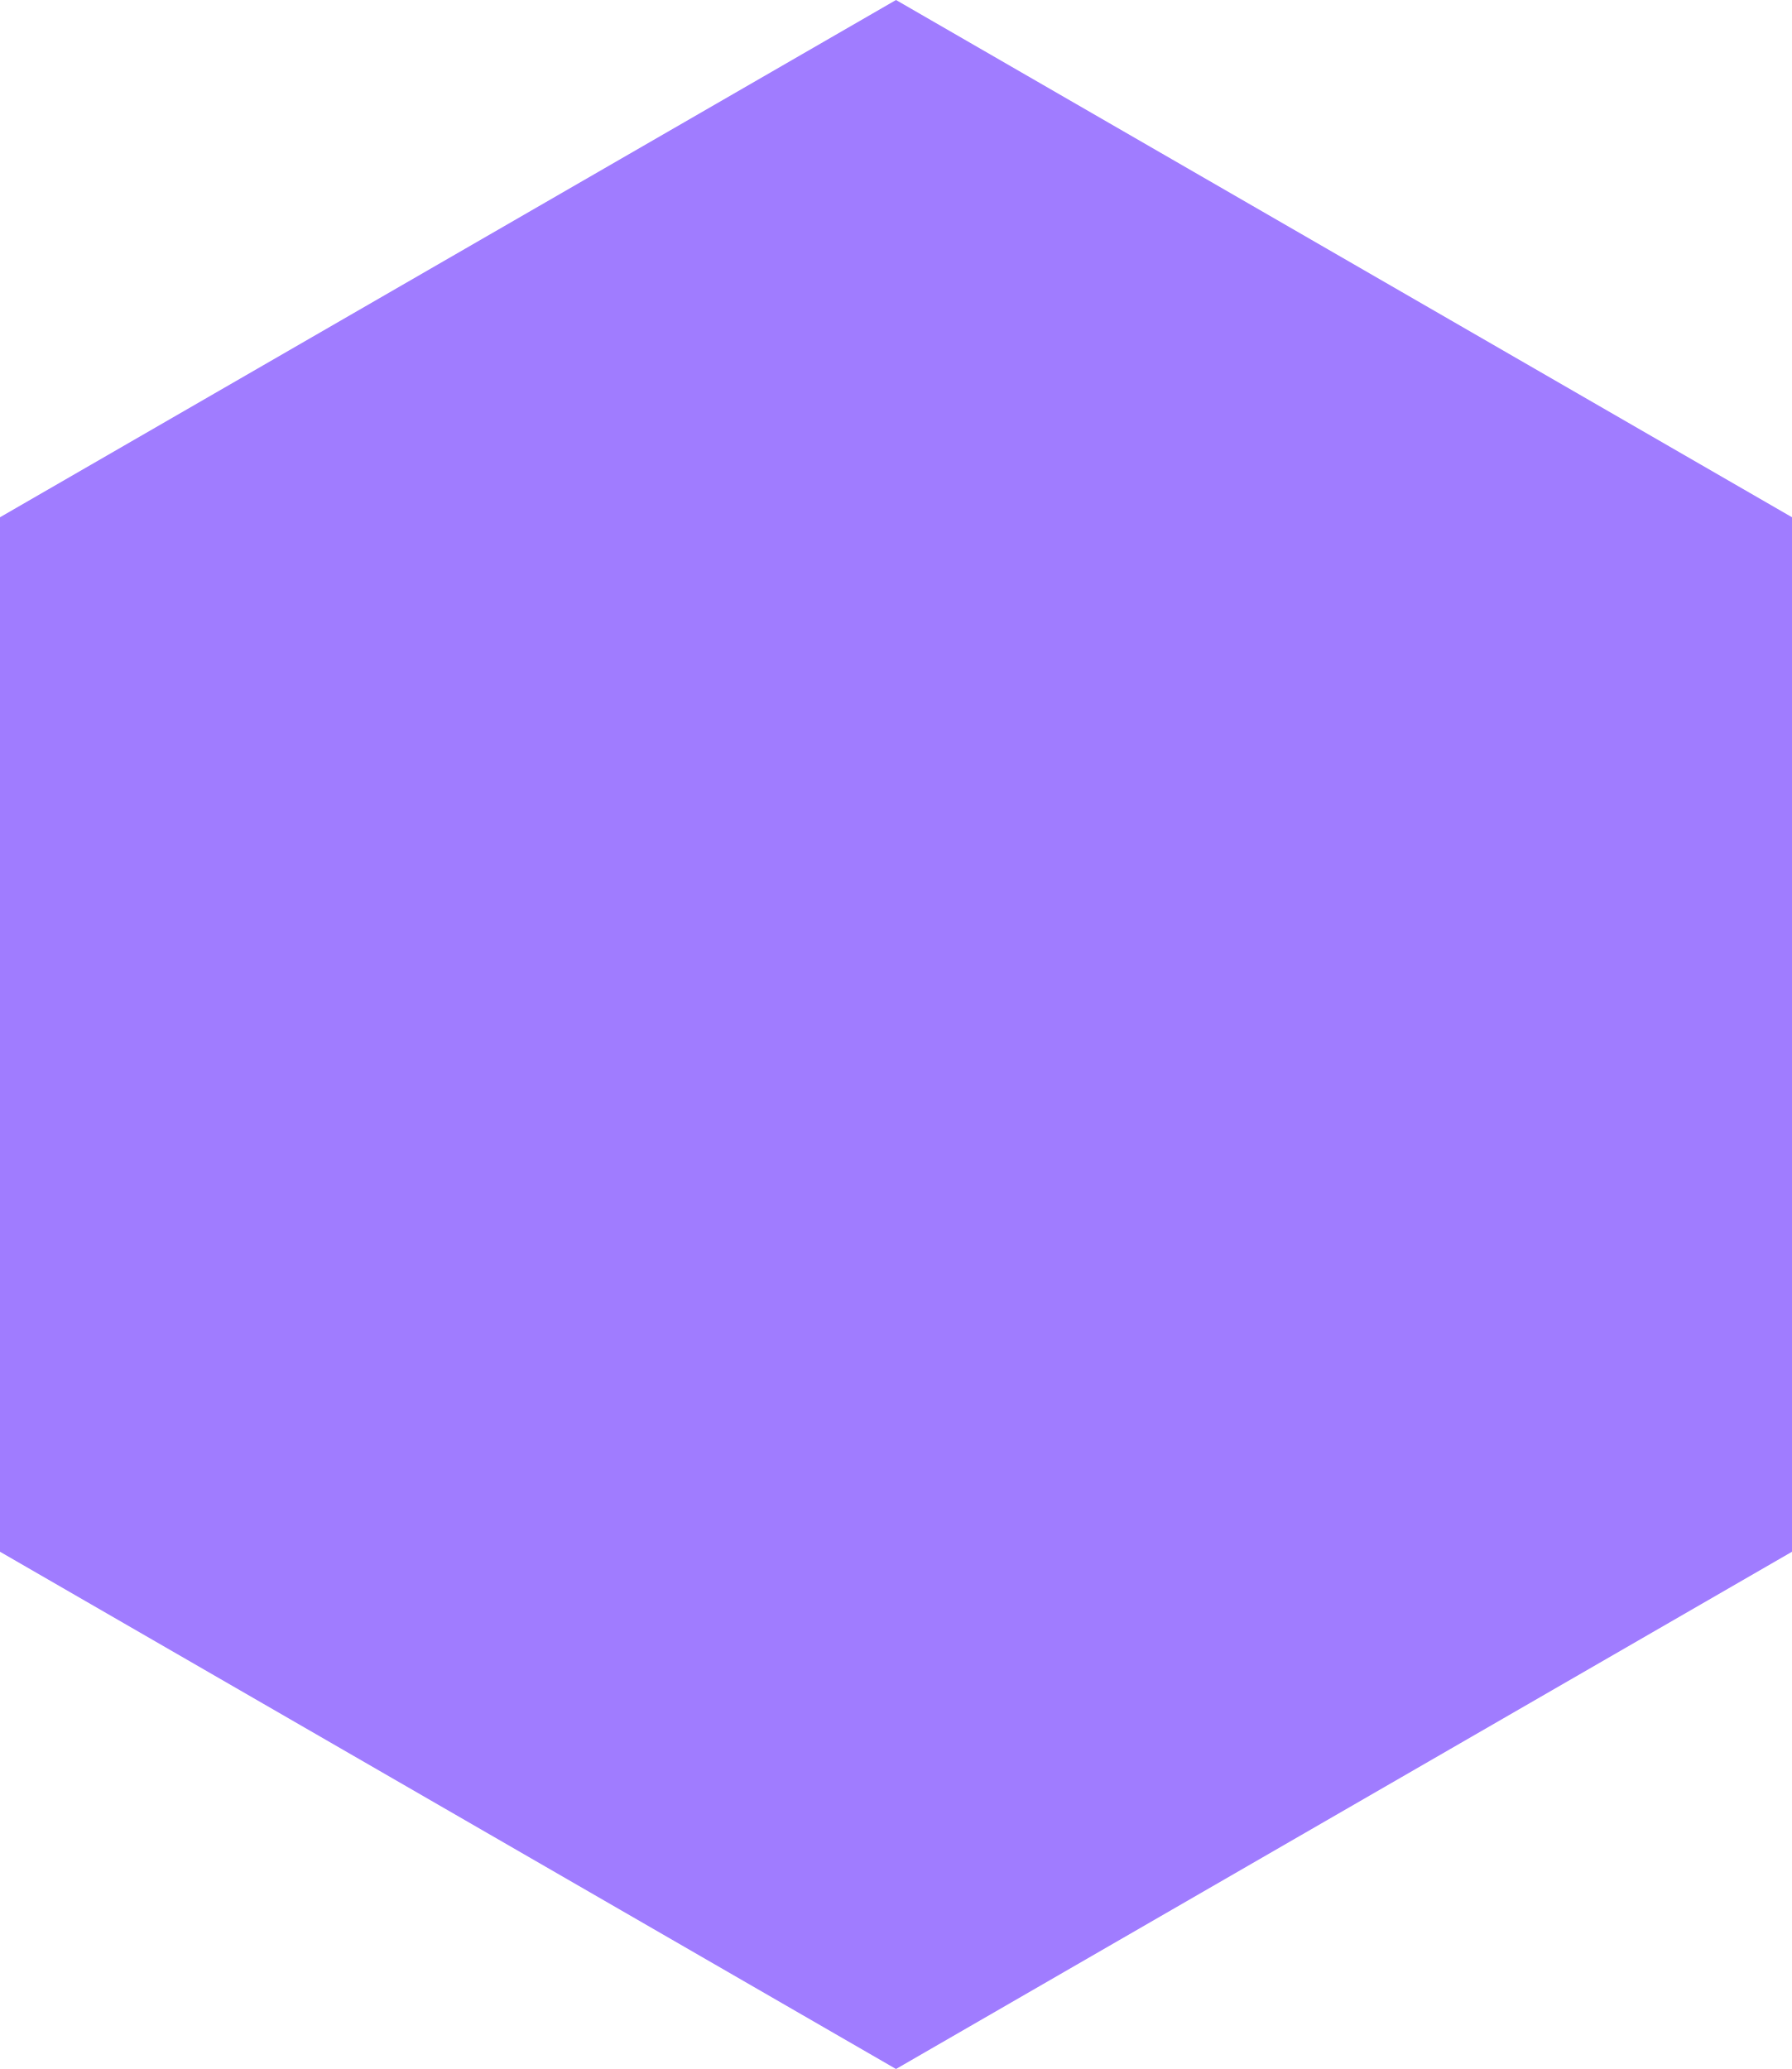
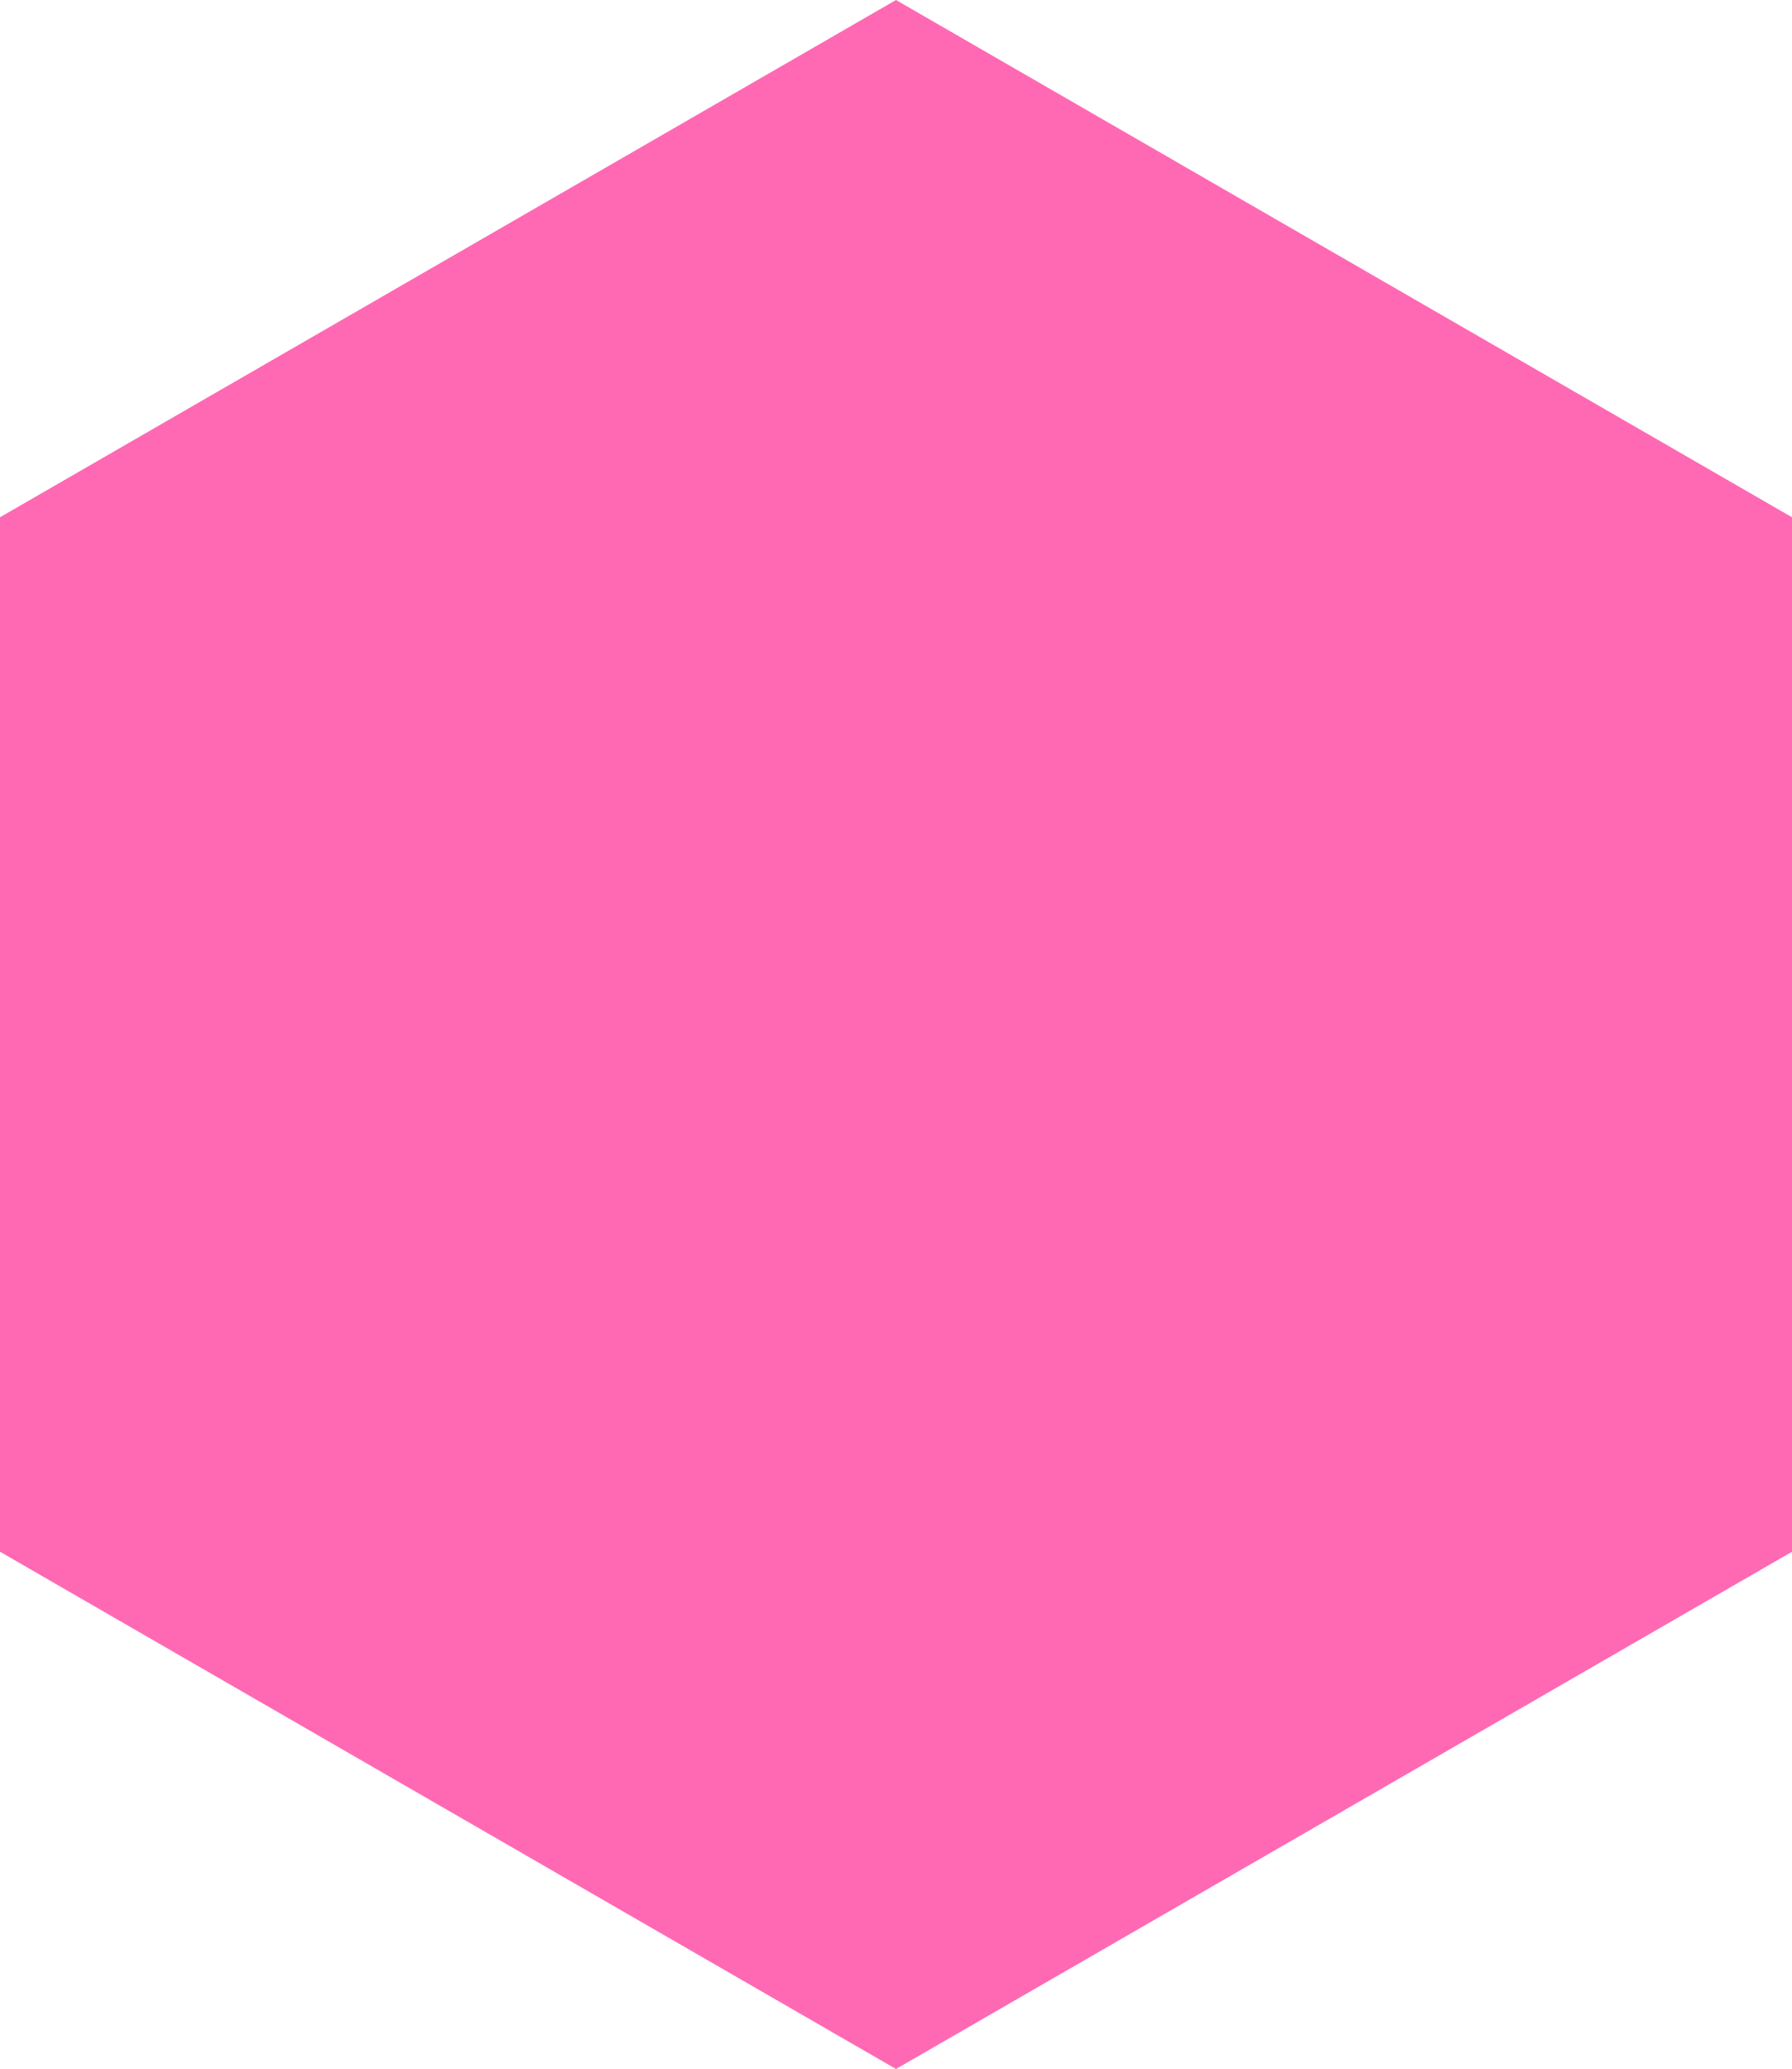
<svg xmlns="http://www.w3.org/2000/svg" viewBox="0 0 86.6 100">
-   <polygon fill="#A07CFF" points="43.3,0 86.6,25 86.6,75 43.3,100 0,75 0,25" />
+   <polygon fill="#FF69B4" points="43.3,0 86.6,25 86.6,75 43.3,100 0,75 0,25" />
</svg>
